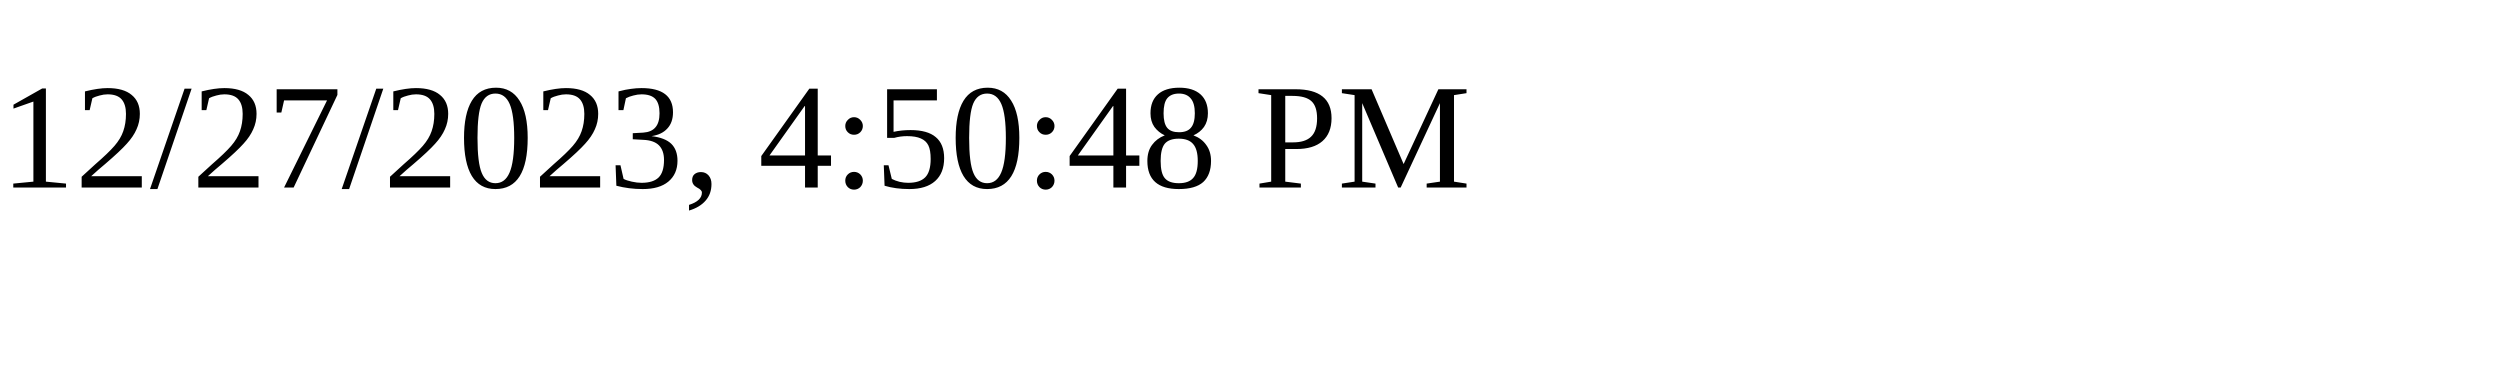
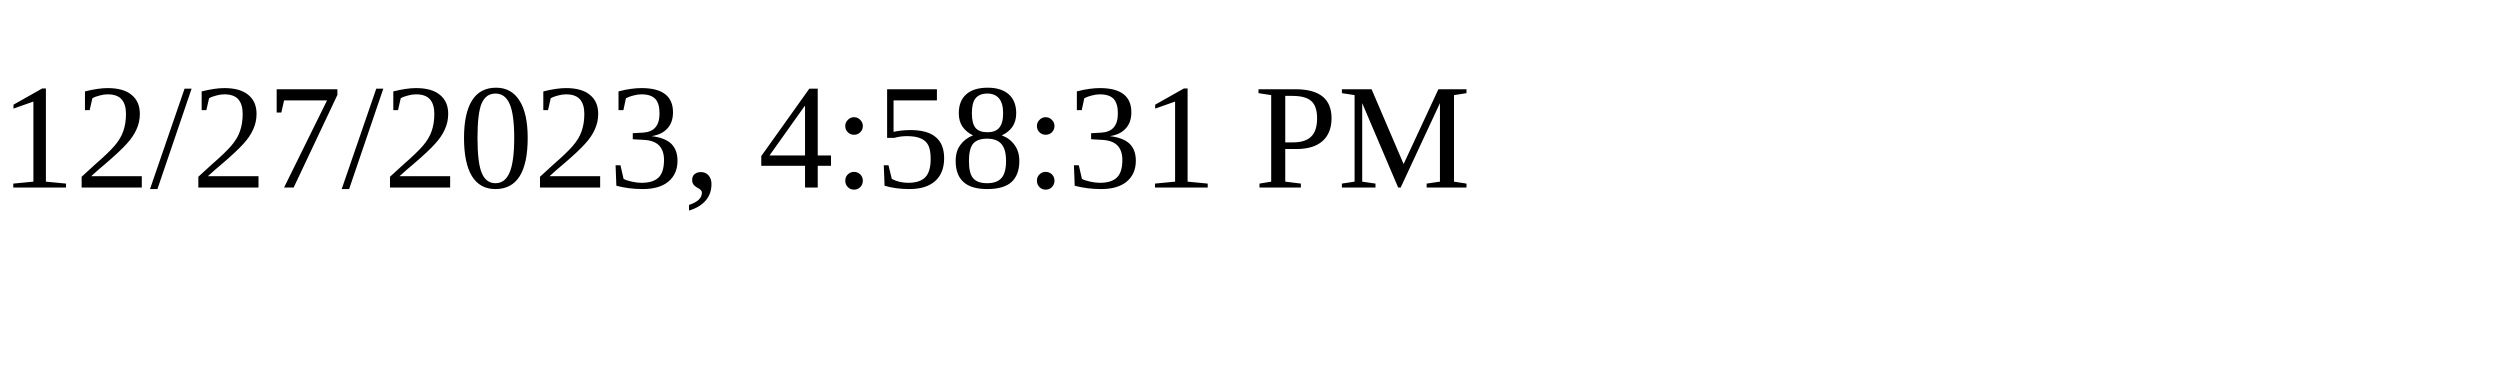
<svg xmlns="http://www.w3.org/2000/svg" height="30" width="200">
-   <text x="0" y="15">12/27/2023, 4:50:48 PM</text>
+   <text x="0" y="15">12/27/2023, 4:58:31 PM</text>
</svg>
